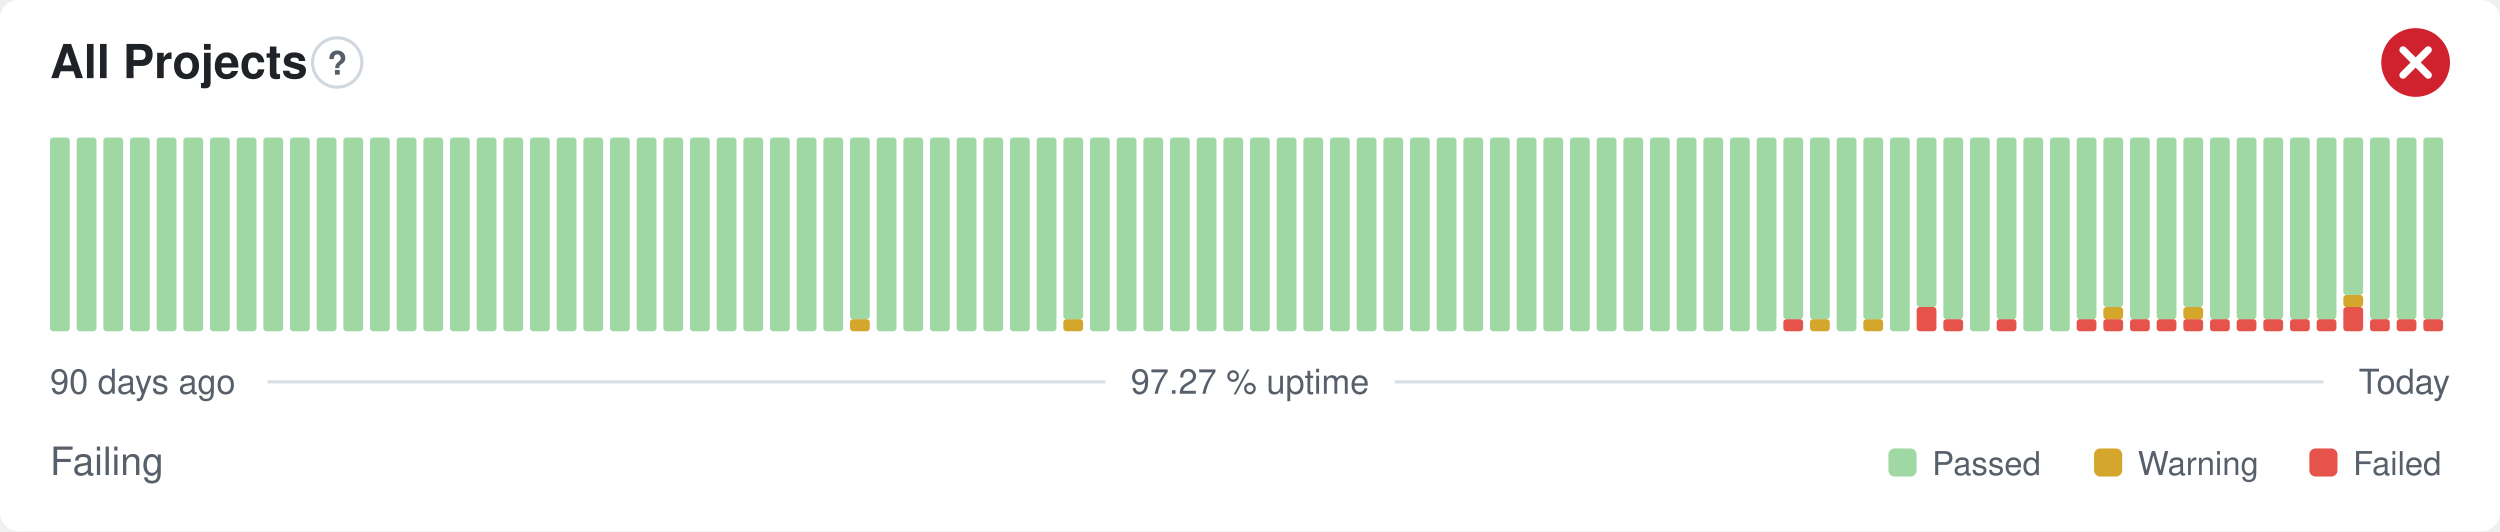
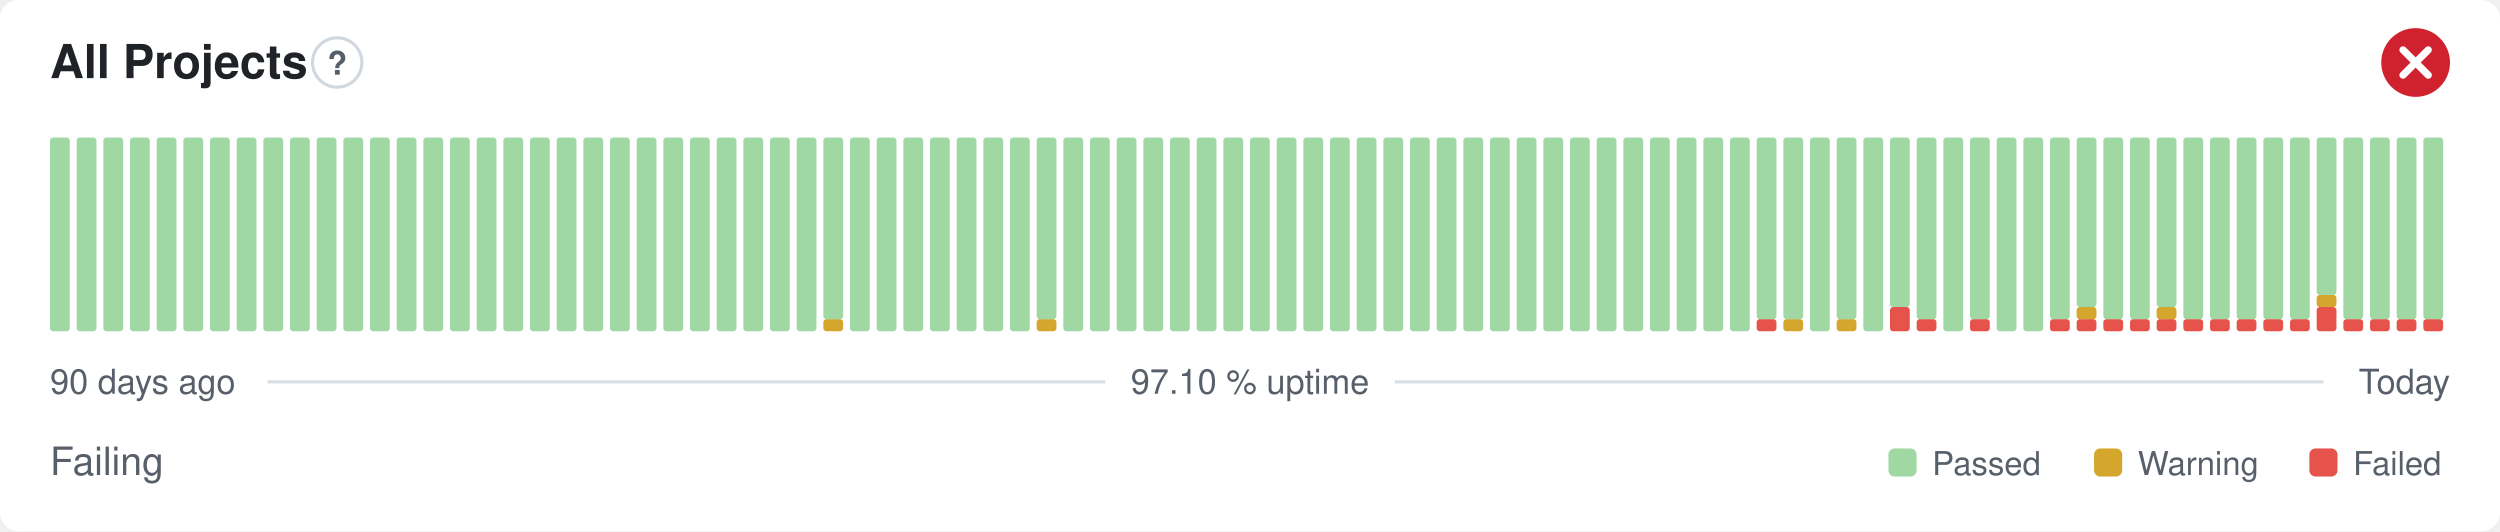
- <svg xmlns="http://www.w3.org/2000/svg" width="800" height="170" viewBox="0 0 800 170" role="img" aria-label="All Projects: Failing, 97.27 % uptime over the last 90 days" font-family="-apple-system,BlinkMacSystemFont,'Segoe UI',Helvetica,Arial,sans-serif">
+ <svg xmlns="http://www.w3.org/2000/svg" width="800" height="170" viewBox="0 0 800 170" role="img" aria-label="All Projects: Failing, 97.10 % uptime over the last 90 days" font-family="-apple-system,BlinkMacSystemFont,'Segoe UI',Helvetica,Arial,sans-serif">
  <style>
    @media (prefers-color-scheme: dark) {
      .bg { fill: #0d1117 }
      .title { fill: #e6edf3 }
      .muted { fill: #8b949e }
      .hint { stroke: #30363d }
      .rule { stroke: #30363d }
      .nodata { fill: #21262d }
    }
  </style>
  <rect class="bg" width="800" height="170" rx="6" fill="#ffffff" />
  <text class="title" x="16" y="25" font-size="15" font-weight="600" fill="#1f2328">All Projects</text>
  <circle class="hint" cx="107.9" cy="20" r="7.9" fill="none" stroke="#d0d7de" stroke-width="1" />
  <text class="muted" x="107.9" y="23.9" text-anchor="middle" font-size="10.4" font-weight="700" fill="#57606a">?</text>
  <circle cx="773" cy="20" r="11" fill="#cf222e" />
  <path d="M768.97 15.97l8.07 8.07M777.03 15.97l-8.07 8.07" fill="none" stroke="#fff" stroke-width="2.31" stroke-linecap="round" stroke-linejoin="round" />
  <rect x="16.00" y="44.00" width="6.33" height="62.00" rx="1" fill="#9fd8a3" />
  <rect x="24.53" y="44.00" width="6.33" height="62.00" rx="1" fill="#9fd8a3" />
  <rect x="33.07" y="44.00" width="6.33" height="62.00" rx="1" fill="#9fd8a3" />
  <rect x="41.60" y="44.00" width="6.33" height="62.00" rx="1" fill="#9fd8a3" />
  <rect x="50.13" y="44.00" width="6.33" height="62.00" rx="1" fill="#9fd8a3" />
  <rect x="58.67" y="44.00" width="6.33" height="62.00" rx="1" fill="#9fd8a3" />
  <rect x="67.20" y="44.00" width="6.33" height="62.00" rx="1" fill="#9fd8a3" />
  <rect x="75.73" y="44.00" width="6.33" height="62.00" rx="1" fill="#9fd8a3" />
  <rect x="84.27" y="44.00" width="6.33" height="62.00" rx="1" fill="#9fd8a3" />
  <rect x="92.80" y="44.00" width="6.33" height="62.00" rx="1" fill="#9fd8a3" />
  <rect x="101.33" y="44.00" width="6.33" height="62.00" rx="1" fill="#9fd8a3" />
  <rect x="109.87" y="44.00" width="6.33" height="62.00" rx="1" fill="#9fd8a3" />
  <rect x="118.40" y="44.00" width="6.33" height="62.00" rx="1" fill="#9fd8a3" />
  <rect x="126.93" y="44.00" width="6.33" height="62.00" rx="1" fill="#9fd8a3" />
  <rect x="135.47" y="44.00" width="6.33" height="62.00" rx="1" fill="#9fd8a3" />
  <rect x="144.00" y="44.00" width="6.33" height="62.00" rx="1" fill="#9fd8a3" />
  <rect x="152.53" y="44.00" width="6.33" height="62.00" rx="1" fill="#9fd8a3" />
  <rect x="161.07" y="44.00" width="6.33" height="62.00" rx="1" fill="#9fd8a3" />
  <rect x="169.60" y="44.00" width="6.33" height="62.00" rx="1" fill="#9fd8a3" />
  <rect x="178.13" y="44.00" width="6.33" height="62.00" rx="1" fill="#9fd8a3" />
  <rect x="186.67" y="44.00" width="6.33" height="62.00" rx="1" fill="#9fd8a3" />
  <rect x="195.20" y="44.00" width="6.33" height="62.00" rx="1" fill="#9fd8a3" />
  <rect x="203.73" y="44.00" width="6.33" height="62.00" rx="1" fill="#9fd8a3" />
  <rect x="212.27" y="44.00" width="6.33" height="62.00" rx="1" fill="#9fd8a3" />
  <rect x="220.80" y="44.00" width="6.33" height="62.00" rx="1" fill="#9fd8a3" />
  <rect x="229.33" y="44.00" width="6.33" height="62.00" rx="1" fill="#9fd8a3" />
  <rect x="237.87" y="44.00" width="6.33" height="62.00" rx="1" fill="#9fd8a3" />
  <rect x="246.40" y="44.00" width="6.33" height="62.00" rx="1" fill="#9fd8a3" />
  <rect x="254.93" y="44.00" width="6.33" height="62.00" rx="1" fill="#9fd8a3" />
-   <rect x="263.47" y="44.00" width="6.33" height="62.00" rx="1" fill="#9fd8a3" />
-   <rect x="272.00" y="102.13" width="6.33" height="3.88" rx="1" fill="#d4a72c" />
-   <rect x="272.00" y="44.00" width="6.33" height="58.13" rx="1" fill="#9fd8a3" />
+   <rect x="263.47" y="102.13" width="6.33" height="3.88" rx="1" fill="#d4a72c" />
+   <rect x="263.47" y="44.00" width="6.33" height="58.13" rx="1" fill="#9fd8a3" />
+   <rect x="272.00" y="44.00" width="6.33" height="62.00" rx="1" fill="#9fd8a3" />
  <rect x="280.53" y="44.00" width="6.33" height="62.00" rx="1" fill="#9fd8a3" />
  <rect x="289.07" y="44.00" width="6.33" height="62.00" rx="1" fill="#9fd8a3" />
  <rect x="297.60" y="44.00" width="6.33" height="62.00" rx="1" fill="#9fd8a3" />
  <rect x="306.13" y="44.00" width="6.33" height="62.00" rx="1" fill="#9fd8a3" />
  <rect x="314.67" y="44.00" width="6.33" height="62.00" rx="1" fill="#9fd8a3" />
  <rect x="323.20" y="44.00" width="6.33" height="62.00" rx="1" fill="#9fd8a3" />
-   <rect x="331.73" y="44.00" width="6.33" height="62.00" rx="1" fill="#9fd8a3" />
-   <rect x="340.27" y="102.13" width="6.33" height="3.88" rx="1" fill="#d4a72c" />
-   <rect x="340.27" y="44.00" width="6.33" height="58.13" rx="1" fill="#9fd8a3" />
+   <rect x="331.73" y="102.13" width="6.33" height="3.88" rx="1" fill="#d4a72c" />
+   <rect x="331.73" y="44.00" width="6.33" height="58.13" rx="1" fill="#9fd8a3" />
+   <rect x="340.27" y="44.00" width="6.33" height="62.00" rx="1" fill="#9fd8a3" />
  <rect x="348.80" y="44.00" width="6.33" height="62.00" rx="1" fill="#9fd8a3" />
  <rect x="357.33" y="44.00" width="6.33" height="62.00" rx="1" fill="#9fd8a3" />
  <rect x="365.87" y="44.00" width="6.33" height="62.00" rx="1" fill="#9fd8a3" />
  <rect x="374.40" y="44.00" width="6.33" height="62.00" rx="1" fill="#9fd8a3" />
  <rect x="382.93" y="44.00" width="6.33" height="62.00" rx="1" fill="#9fd8a3" />
  <rect x="391.47" y="44.00" width="6.33" height="62.00" rx="1" fill="#9fd8a3" />
  <rect x="400.00" y="44.00" width="6.33" height="62.00" rx="1" fill="#9fd8a3" />
  <rect x="408.53" y="44.00" width="6.33" height="62.00" rx="1" fill="#9fd8a3" />
  <rect x="417.07" y="44.00" width="6.33" height="62.00" rx="1" fill="#9fd8a3" />
  <rect x="425.60" y="44.00" width="6.33" height="62.00" rx="1" fill="#9fd8a3" />
  <rect x="434.13" y="44.00" width="6.33" height="62.00" rx="1" fill="#9fd8a3" />
  <rect x="442.67" y="44.00" width="6.33" height="62.00" rx="1" fill="#9fd8a3" />
  <rect x="451.20" y="44.00" width="6.33" height="62.00" rx="1" fill="#9fd8a3" />
  <rect x="459.73" y="44.00" width="6.33" height="62.00" rx="1" fill="#9fd8a3" />
  <rect x="468.27" y="44.00" width="6.33" height="62.00" rx="1" fill="#9fd8a3" />
  <rect x="476.80" y="44.00" width="6.33" height="62.00" rx="1" fill="#9fd8a3" />
  <rect x="485.33" y="44.00" width="6.33" height="62.00" rx="1" fill="#9fd8a3" />
  <rect x="493.87" y="44.00" width="6.33" height="62.00" rx="1" fill="#9fd8a3" />
  <rect x="502.40" y="44.00" width="6.33" height="62.00" rx="1" fill="#9fd8a3" />
  <rect x="510.93" y="44.00" width="6.33" height="62.00" rx="1" fill="#9fd8a3" />
  <rect x="519.47" y="44.00" width="6.33" height="62.00" rx="1" fill="#9fd8a3" />
  <rect x="528.00" y="44.00" width="6.33" height="62.00" rx="1" fill="#9fd8a3" />
  <rect x="536.53" y="44.00" width="6.33" height="62.00" rx="1" fill="#9fd8a3" />
  <rect x="545.07" y="44.00" width="6.33" height="62.00" rx="1" fill="#9fd8a3" />
  <rect x="553.60" y="44.00" width="6.33" height="62.00" rx="1" fill="#9fd8a3" />
-   <rect x="562.13" y="44.00" width="6.33" height="62.00" rx="1" fill="#9fd8a3" />
-   <rect x="570.67" y="102.13" width="6.33" height="3.88" rx="1" fill="#e5534b" />
+   <rect x="562.13" y="102.13" width="6.33" height="3.88" rx="1" fill="#e5534b" />
+   <rect x="562.13" y="44.00" width="6.33" height="58.13" rx="1" fill="#9fd8a3" />
+   <rect x="570.67" y="102.13" width="6.33" height="3.88" rx="1" fill="#d4a72c" />
  <rect x="570.67" y="44.00" width="6.33" height="58.13" rx="1" fill="#9fd8a3" />
-   <rect x="579.20" y="102.13" width="6.33" height="3.88" rx="1" fill="#d4a72c" />
-   <rect x="579.20" y="44.00" width="6.33" height="58.13" rx="1" fill="#9fd8a3" />
-   <rect x="587.73" y="44.00" width="6.33" height="62.00" rx="1" fill="#9fd8a3" />
-   <rect x="596.27" y="102.13" width="6.33" height="3.88" rx="1" fill="#d4a72c" />
-   <rect x="596.27" y="44.00" width="6.33" height="58.13" rx="1" fill="#9fd8a3" />
-   <rect x="604.80" y="44.00" width="6.33" height="62.00" rx="1" fill="#9fd8a3" />
-   <rect x="613.33" y="98.25" width="6.33" height="7.75" rx="1" fill="#e5534b" />
-   <rect x="613.33" y="44.00" width="6.33" height="54.25" rx="1" fill="#9fd8a3" />
-   <rect x="621.87" y="102.13" width="6.33" height="3.88" rx="1" fill="#e5534b" />
-   <rect x="621.87" y="44.00" width="6.33" height="58.13" rx="1" fill="#9fd8a3" />
-   <rect x="630.40" y="44.00" width="6.33" height="62.00" rx="1" fill="#9fd8a3" />
-   <rect x="638.93" y="102.13" width="6.33" height="3.88" rx="1" fill="#e5534b" />
-   <rect x="638.93" y="44.00" width="6.33" height="58.13" rx="1" fill="#9fd8a3" />
+   <rect x="579.20" y="44.00" width="6.33" height="62.00" rx="1" fill="#9fd8a3" />
+   <rect x="587.73" y="102.13" width="6.33" height="3.88" rx="1" fill="#d4a72c" />
+   <rect x="587.73" y="44.00" width="6.33" height="58.13" rx="1" fill="#9fd8a3" />
+   <rect x="596.27" y="44.00" width="6.33" height="62.00" rx="1" fill="#9fd8a3" />
+   <rect x="604.80" y="98.25" width="6.33" height="7.75" rx="1" fill="#e5534b" />
+   <rect x="604.80" y="44.00" width="6.33" height="54.25" rx="1" fill="#9fd8a3" />
+   <rect x="613.33" y="102.13" width="6.33" height="3.88" rx="1" fill="#e5534b" />
+   <rect x="613.33" y="44.00" width="6.33" height="58.13" rx="1" fill="#9fd8a3" />
+   <rect x="621.87" y="44.00" width="6.33" height="62.00" rx="1" fill="#9fd8a3" />
+   <rect x="630.40" y="102.13" width="6.33" height="3.88" rx="1" fill="#e5534b" />
+   <rect x="630.40" y="44.00" width="6.33" height="58.13" rx="1" fill="#9fd8a3" />
+   <rect x="638.93" y="44.00" width="6.33" height="62.00" rx="1" fill="#9fd8a3" />
  <rect x="647.47" y="44.00" width="6.33" height="62.00" rx="1" fill="#9fd8a3" />
-   <rect x="656.00" y="44.00" width="6.33" height="62.00" rx="1" fill="#9fd8a3" />
+   <rect x="656.00" y="102.13" width="6.33" height="3.88" rx="1" fill="#e5534b" />
+   <rect x="656.00" y="44.00" width="6.33" height="58.13" rx="1" fill="#9fd8a3" />
  <rect x="664.53" y="102.13" width="6.33" height="3.88" rx="1" fill="#e5534b" />
-   <rect x="664.53" y="44.00" width="6.33" height="58.13" rx="1" fill="#9fd8a3" />
+   <rect x="664.53" y="98.25" width="6.33" height="3.88" rx="1" fill="#d4a72c" />
+   <rect x="664.53" y="44.00" width="6.33" height="54.25" rx="1" fill="#9fd8a3" />
  <rect x="673.07" y="102.13" width="6.33" height="3.88" rx="1" fill="#e5534b" />
-   <rect x="673.07" y="98.25" width="6.33" height="3.88" rx="1" fill="#d4a72c" />
-   <rect x="673.07" y="44.00" width="6.33" height="54.25" rx="1" fill="#9fd8a3" />
+   <rect x="673.07" y="44.00" width="6.33" height="58.13" rx="1" fill="#9fd8a3" />
  <rect x="681.60" y="102.13" width="6.33" height="3.88" rx="1" fill="#e5534b" />
  <rect x="681.60" y="44.00" width="6.33" height="58.13" rx="1" fill="#9fd8a3" />
  <rect x="690.13" y="102.13" width="6.33" height="3.88" rx="1" fill="#e5534b" />
-   <rect x="690.13" y="44.00" width="6.33" height="58.13" rx="1" fill="#9fd8a3" />
+   <rect x="690.13" y="98.25" width="6.33" height="3.88" rx="1" fill="#d4a72c" />
+   <rect x="690.13" y="44.00" width="6.33" height="54.25" rx="1" fill="#9fd8a3" />
  <rect x="698.67" y="102.13" width="6.33" height="3.88" rx="1" fill="#e5534b" />
-   <rect x="698.67" y="98.25" width="6.33" height="3.88" rx="1" fill="#d4a72c" />
-   <rect x="698.67" y="44.00" width="6.33" height="54.25" rx="1" fill="#9fd8a3" />
+   <rect x="698.67" y="44.00" width="6.33" height="58.13" rx="1" fill="#9fd8a3" />
  <rect x="707.20" y="102.13" width="6.33" height="3.88" rx="1" fill="#e5534b" />
  <rect x="707.20" y="44.00" width="6.33" height="58.13" rx="1" fill="#9fd8a3" />
  <rect x="715.73" y="102.13" width="6.33" height="3.88" rx="1" fill="#e5534b" />
  <rect x="715.73" y="44.00" width="6.33" height="58.13" rx="1" fill="#9fd8a3" />
  <rect x="724.27" y="102.13" width="6.33" height="3.88" rx="1" fill="#e5534b" />
  <rect x="724.27" y="44.00" width="6.33" height="58.13" rx="1" fill="#9fd8a3" />
  <rect x="732.80" y="102.13" width="6.33" height="3.88" rx="1" fill="#e5534b" />
  <rect x="732.80" y="44.00" width="6.33" height="58.13" rx="1" fill="#9fd8a3" />
-   <rect x="741.33" y="102.13" width="6.33" height="3.88" rx="1" fill="#e5534b" />
-   <rect x="741.33" y="44.00" width="6.33" height="58.13" rx="1" fill="#9fd8a3" />
-   <rect x="749.87" y="98.25" width="6.33" height="7.75" rx="1" fill="#e5534b" />
-   <rect x="749.87" y="94.38" width="6.33" height="3.88" rx="1" fill="#d4a72c" />
-   <rect x="749.87" y="44.00" width="6.33" height="50.38" rx="1" fill="#9fd8a3" />
+   <rect x="741.33" y="98.25" width="6.33" height="7.75" rx="1" fill="#e5534b" />
+   <rect x="741.33" y="94.38" width="6.33" height="3.88" rx="1" fill="#d4a72c" />
+   <rect x="741.33" y="44.00" width="6.33" height="50.38" rx="1" fill="#9fd8a3" />
+   <rect x="749.87" y="102.13" width="6.33" height="3.88" rx="1" fill="#e5534b" />
+   <rect x="749.87" y="44.00" width="6.33" height="58.13" rx="1" fill="#9fd8a3" />
  <rect x="758.40" y="102.13" width="6.33" height="3.88" rx="1" fill="#e5534b" />
  <rect x="758.40" y="44.00" width="6.33" height="58.13" rx="1" fill="#9fd8a3" />
  <rect x="766.93" y="102.13" width="6.33" height="3.88" rx="1" fill="#e5534b" />
  <rect x="766.93" y="44.00" width="6.33" height="58.13" rx="1" fill="#9fd8a3" />
  <rect x="775.47" y="102.13" width="6.33" height="3.88" rx="1" fill="#e5534b" />
  <rect x="775.47" y="44.00" width="6.33" height="58.13" rx="1" fill="#9fd8a3" />
  <text class="muted" x="16" y="126" font-size="11" fill="#57606a">90 days ago</text>
-   <text class="muted" x="400" y="126" text-anchor="middle" font-size="11" fill="#57606a">97.27 % uptime</text>
+   <text class="muted" x="400" y="126" text-anchor="middle" font-size="11" fill="#57606a">97.10 % uptime</text>
  <text class="muted" x="784" y="126" text-anchor="end" font-size="11" fill="#57606a">Today</text>
  <line class="rule" x1="85.6" y1="122.2" x2="353.7" y2="122.2" stroke="#d8dee4" stroke-width="1" />
  <line class="rule" x1="446.3" y1="122.2" x2="743.5" y2="122.2" stroke="#d8dee4" stroke-width="1" />
  <text class="muted" x="16" y="152" font-size="12.5" fill="#57606a">Failing</text>
  <rect x="604.3" y="143.5" width="9.0" height="9.0" rx="2" fill="#9fd8a3" />
  <text class="muted" x="618.3" y="152" font-size="10.5" fill="#57606a">Passed</text>
  <rect x="670.1" y="143.5" width="9.0" height="9.0" rx="2" fill="#d4a72c" />
  <text class="muted" x="684.1" y="152" font-size="10.5" fill="#57606a">Warning</text>
  <rect x="739.0" y="143.5" width="9.0" height="9.0" rx="2" fill="#e5534b" />
  <text class="muted" x="753.0" y="152" font-size="10.5" fill="#57606a">Failed</text>
</svg>
